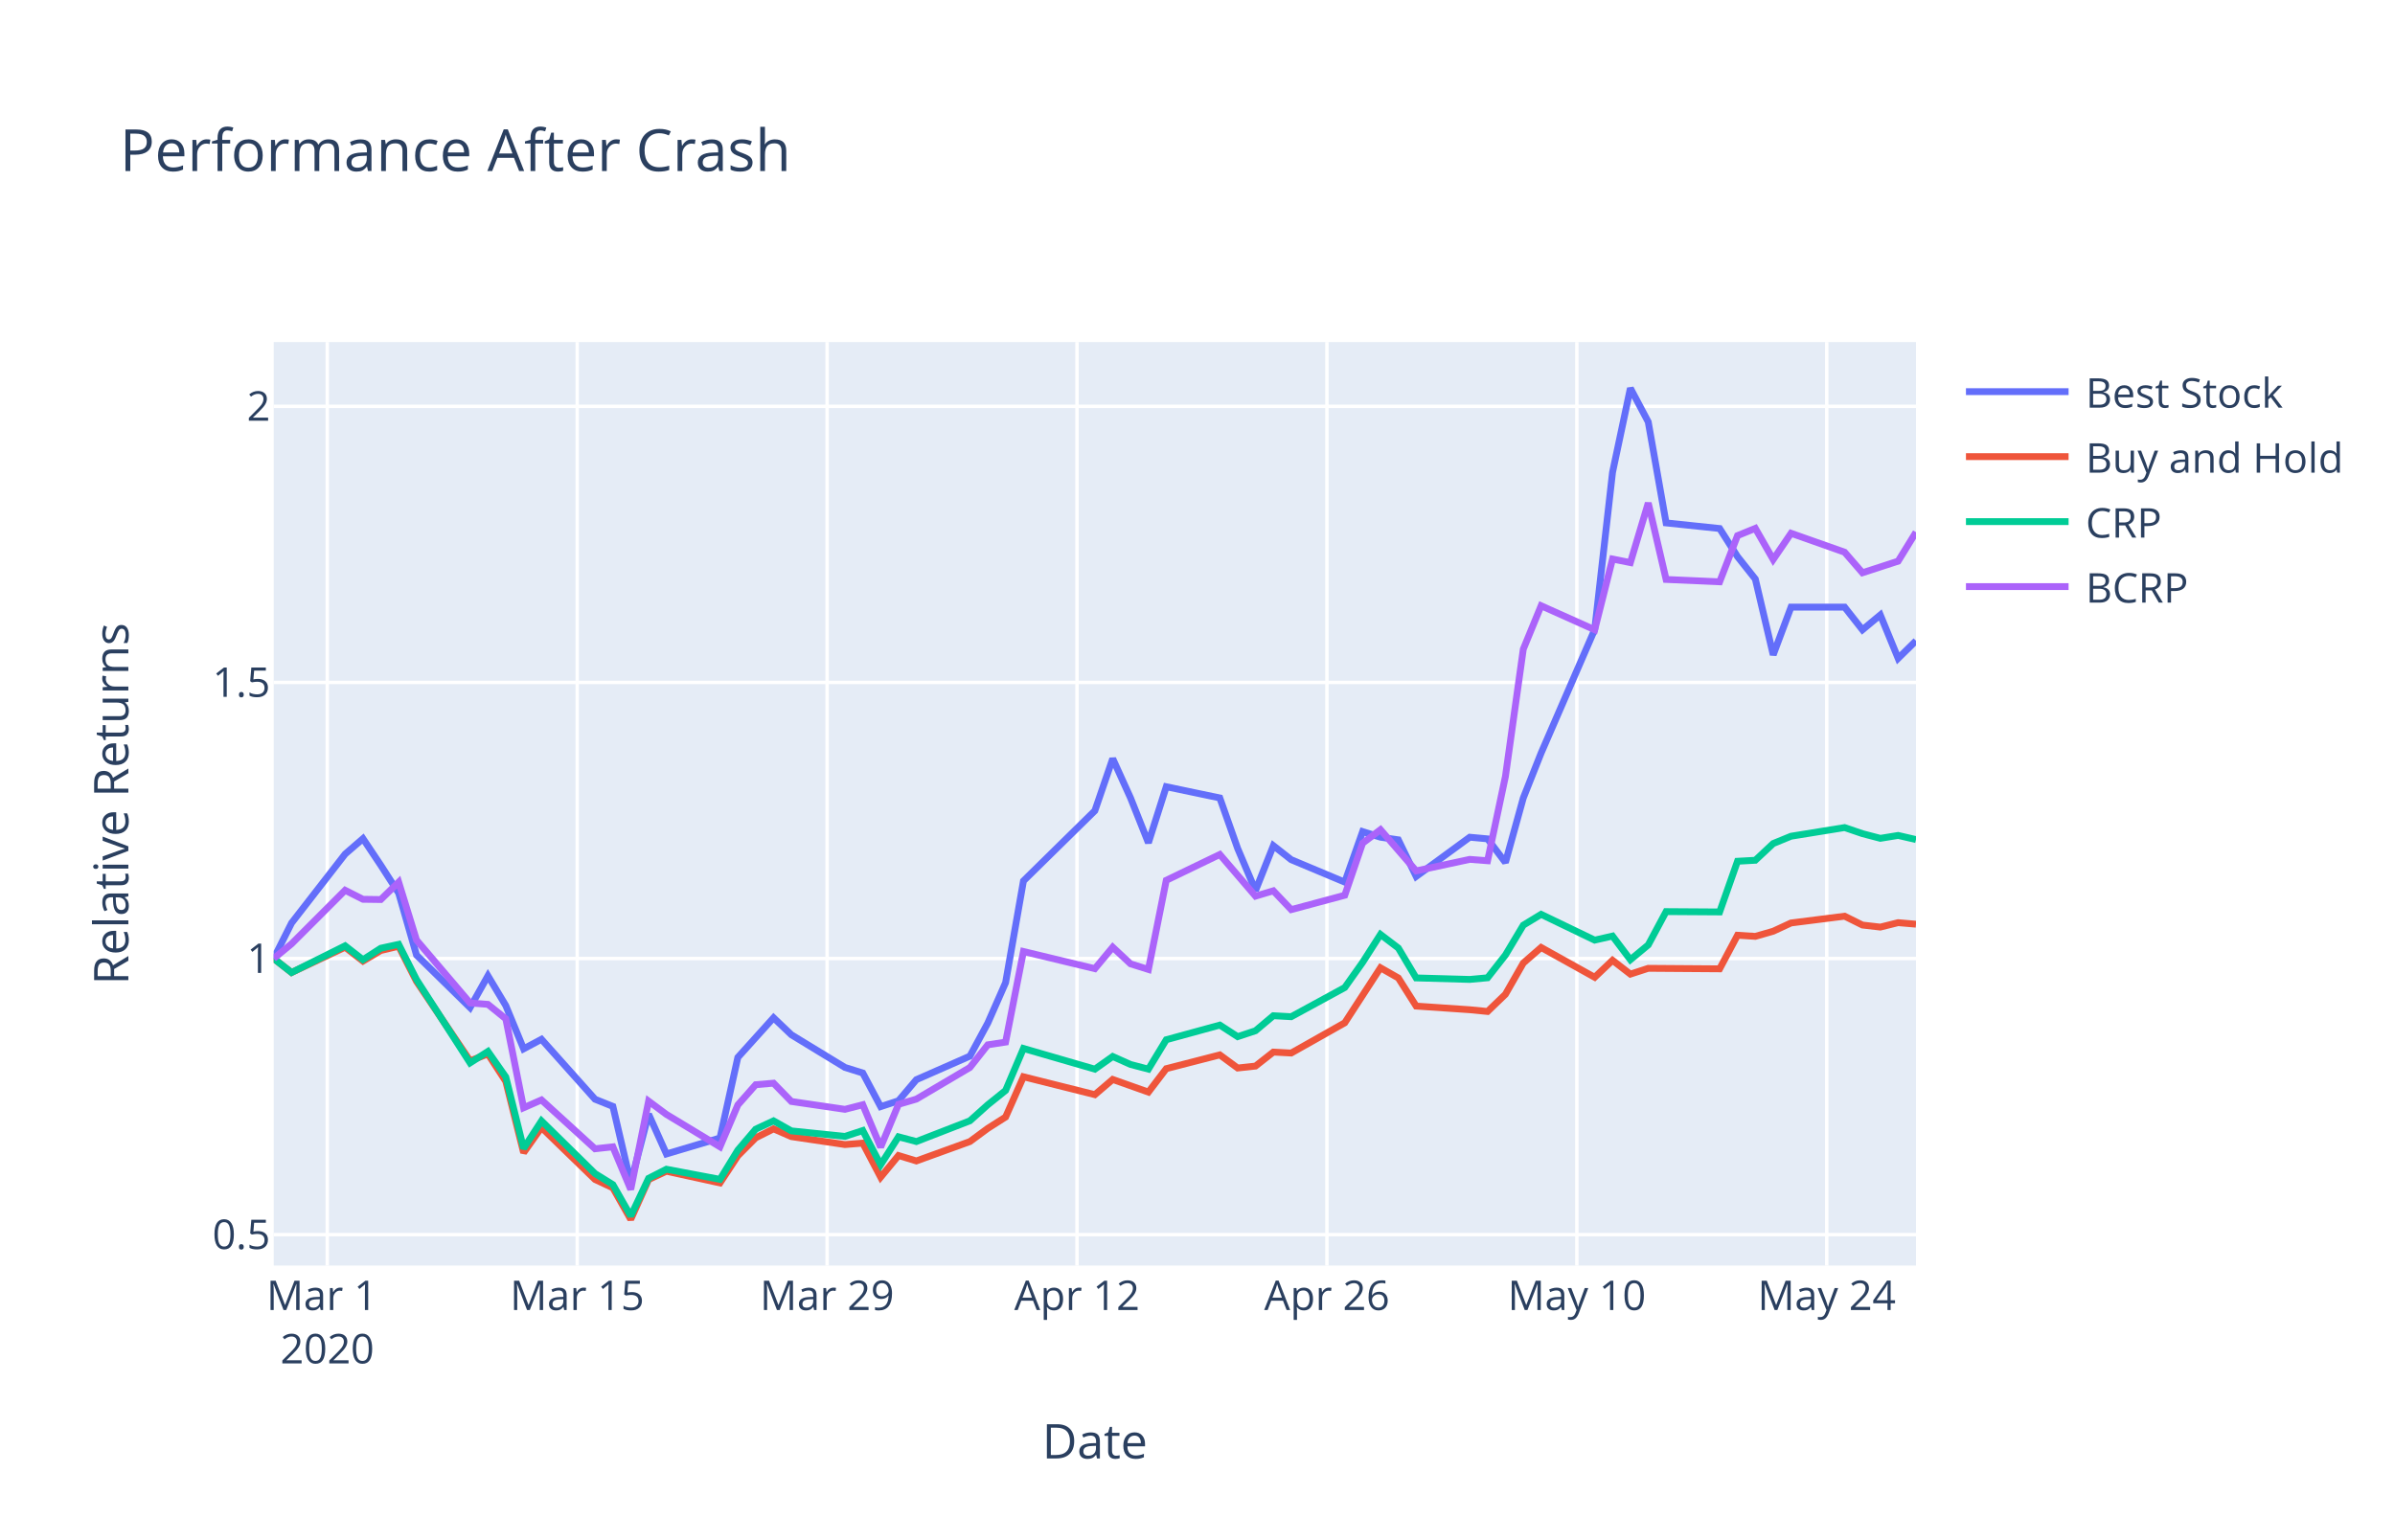
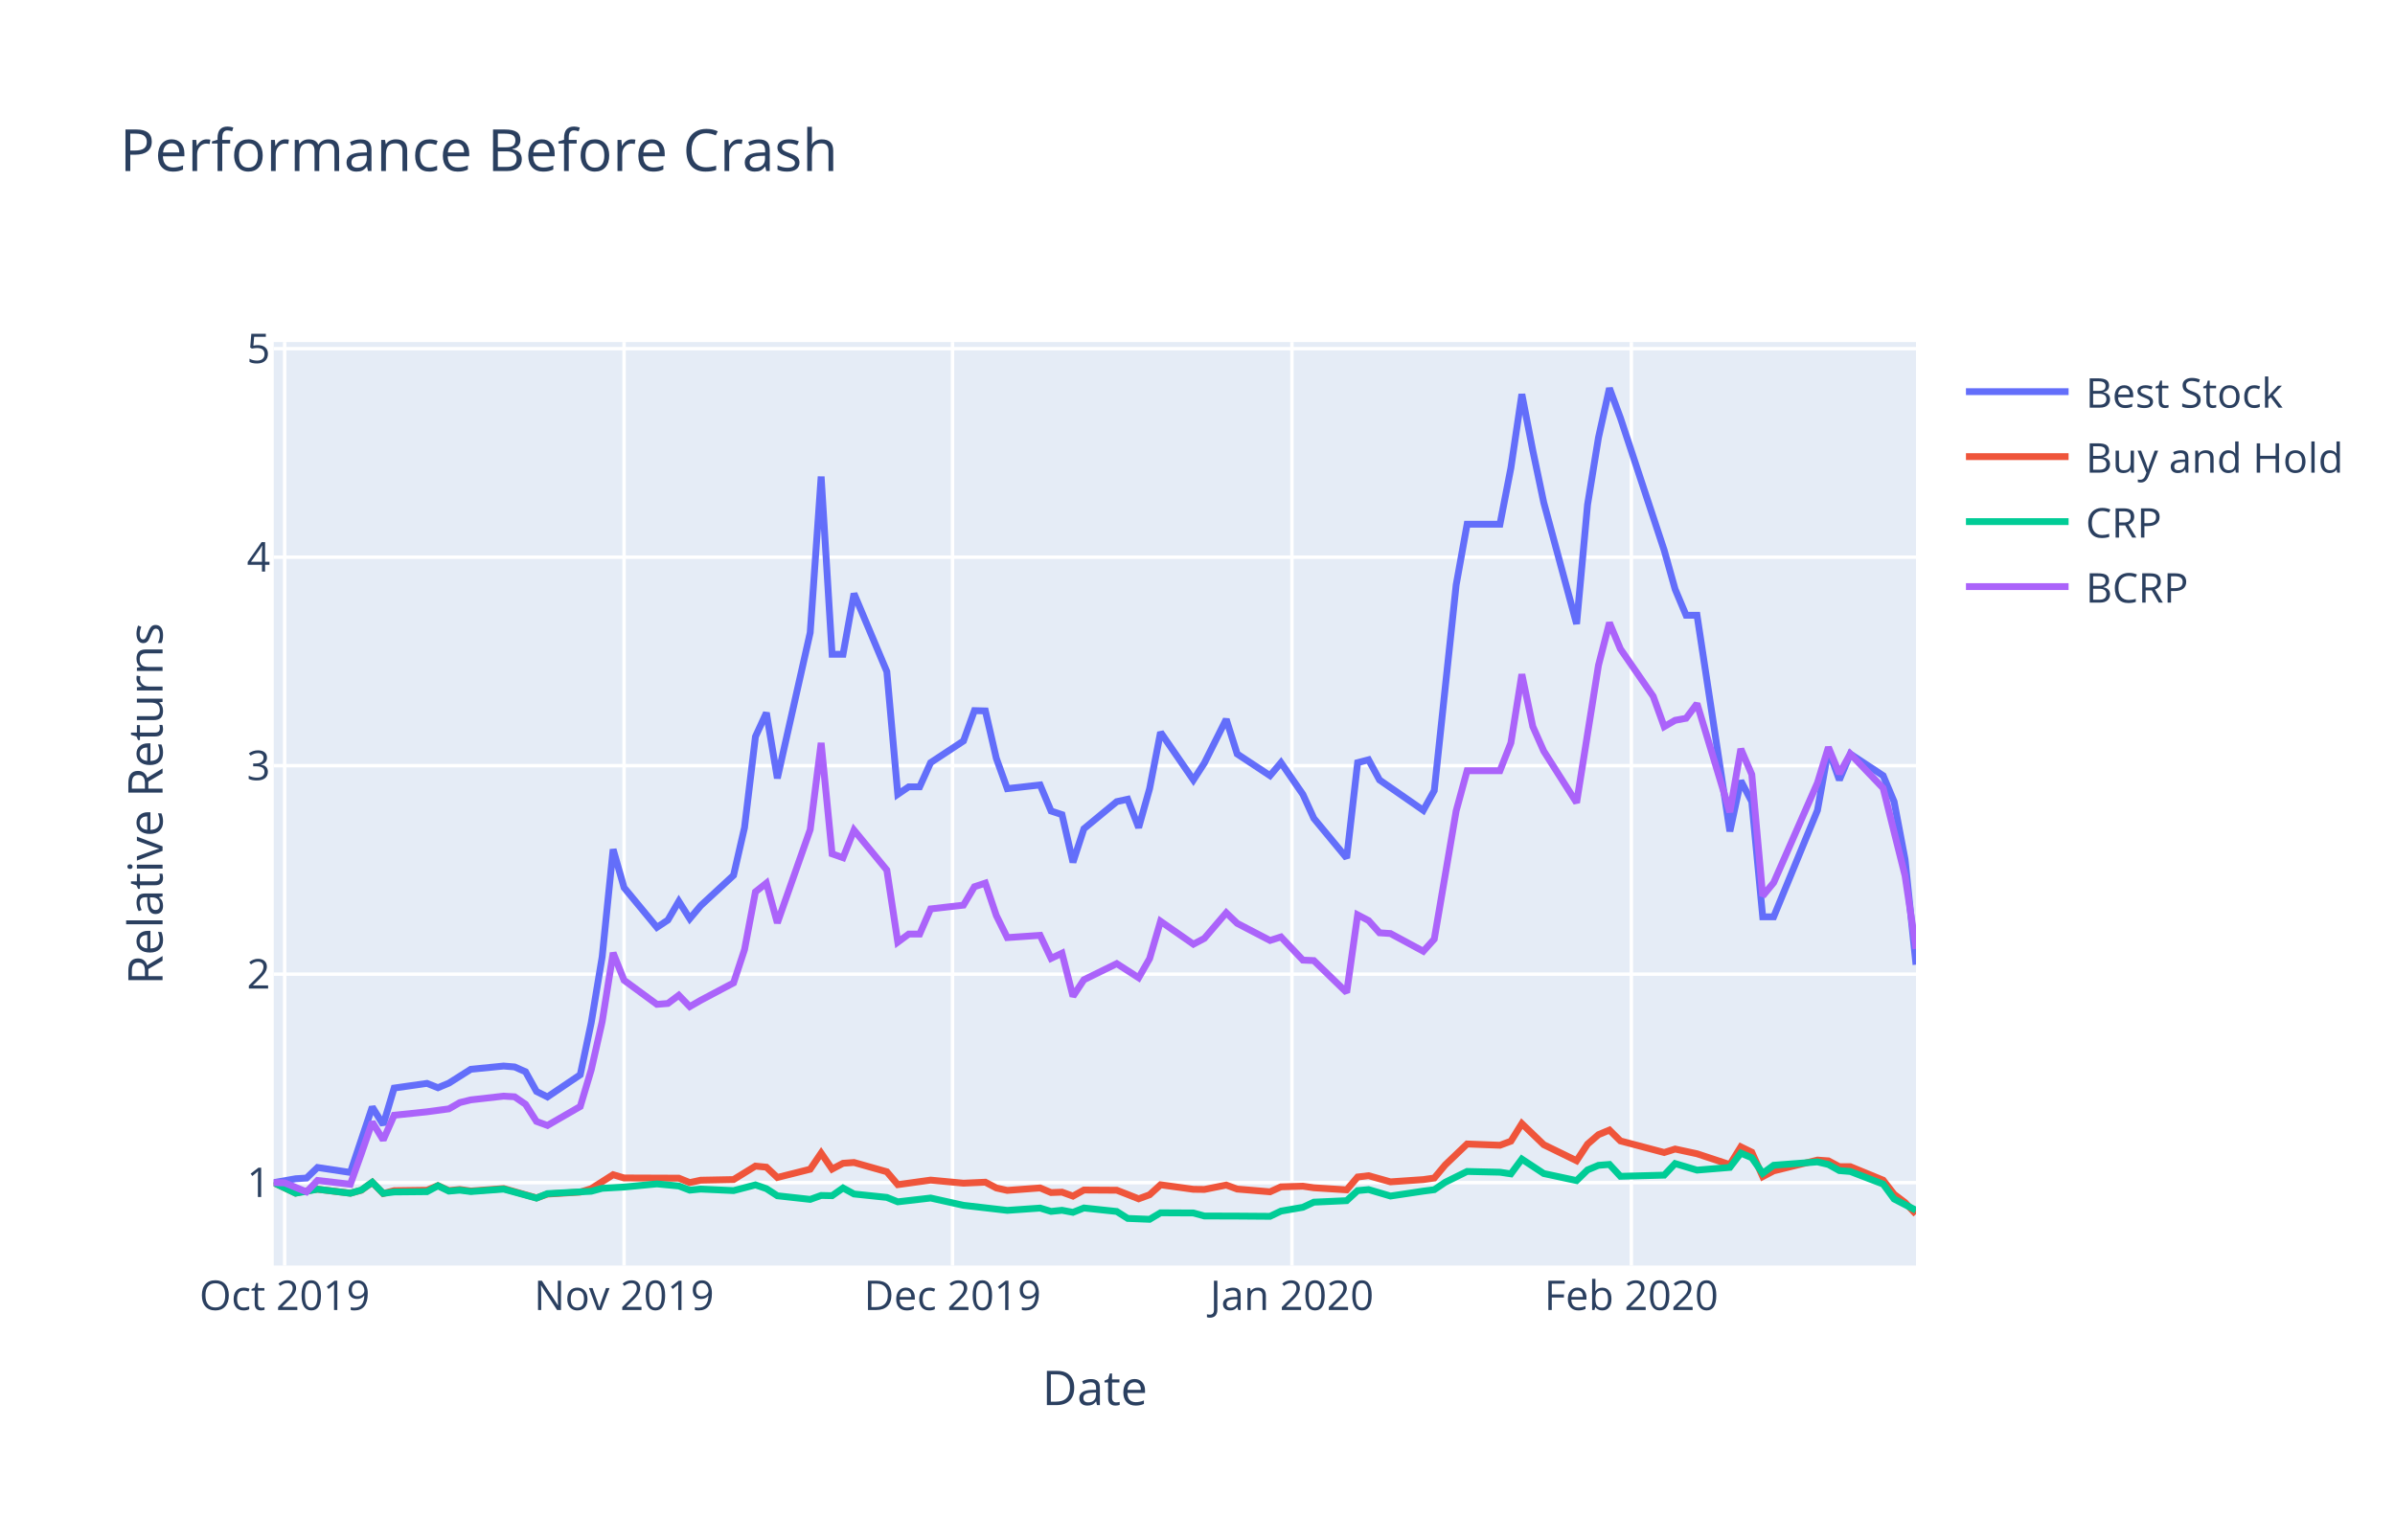
<svg xmlns="http://www.w3.org/2000/svg" class="main-svg" width="700" height="450" viewBox="0 0 700 450">
  <rect x="0" y="0" width="700" height="450" style="fill: rgb(255, 255, 255); fill-opacity: 1;" />
-   <defs id="defs-bcd80e">
+   <defs id="defs-5f3e99">
    <g class="clips">
-       <clipPath id="clipbcd80exyplot" class="plotclip">
+       <clipPath id="clip5f3e99xyplot" class="plotclip">
        <rect width="480" height="270" />
      </clipPath>
-       <clipPath class="axesclip" id="clipbcd80ex">
+       <clipPath class="axesclip" id="clip5f3e99x">
        <rect x="80" y="0" width="480" height="450" />
      </clipPath>
-       <clipPath class="axesclip" id="clipbcd80ey">
+       <clipPath class="axesclip" id="clip5f3e99y">
        <rect x="0" y="100" width="700" height="270" />
      </clipPath>
-       <clipPath class="axesclip" id="clipbcd80exy">
+       <clipPath class="axesclip" id="clip5f3e99xy">
        <rect x="80" y="100" width="480" height="270" />
      </clipPath>
    </g>
    <g class="gradients" />
  </defs>
  <g class="bglayer">
    <rect class="bg" x="80" y="100" width="480" height="270" style="fill: rgb(229, 236, 246); fill-opacity: 1; stroke-width: 0;" />
  </g>
  <g class="layer-below">
    <g class="imagelayer" />
    <g class="shapelayer" />
  </g>
  <g class="cartesianlayer">
    <g class="subplot xy">
      <g class="layer-subplot">
        <g class="shapelayer" />
        <g class="imagelayer" />
      </g>
      <g class="gridlayer">
        <g class="x">
-           <path class="xgrid crisp" transform="translate(95.65,0)" d="M0,100v270" style="stroke: rgb(255, 255, 255); stroke-opacity: 1; stroke-width: 1px;" />
-           <path class="xgrid crisp" transform="translate(168.7,0)" d="M0,100v270" style="stroke: rgb(255, 255, 255); stroke-opacity: 1; stroke-width: 1px;" />
-           <path class="xgrid crisp" transform="translate(241.74,0)" d="M0,100v270" style="stroke: rgb(255, 255, 255); stroke-opacity: 1; stroke-width: 1px;" />
-           <path class="xgrid crisp" transform="translate(314.78,0)" d="M0,100v270" style="stroke: rgb(255, 255, 255); stroke-opacity: 1; stroke-width: 1px;" />
-           <path class="xgrid crisp" transform="translate(387.83,0)" d="M0,100v270" style="stroke: rgb(255, 255, 255); stroke-opacity: 1; stroke-width: 1px;" />
-           <path class="xgrid crisp" transform="translate(460.87,0)" d="M0,100v270" style="stroke: rgb(255, 255, 255); stroke-opacity: 1; stroke-width: 1px;" />
-           <path class="xgrid crisp" transform="translate(533.91,0)" d="M0,100v270" style="stroke: rgb(255, 255, 255); stroke-opacity: 1; stroke-width: 1px;" />
+           <path class="xgrid crisp" transform="translate(83.2,0)" d="M0,100v270" style="stroke: rgb(255, 255, 255); stroke-opacity: 1; stroke-width: 1px;" />
+           <path class="xgrid crisp" transform="translate(182.4,0)" d="M0,100v270" style="stroke: rgb(255, 255, 255); stroke-opacity: 1; stroke-width: 1px;" />
+           <path class="xgrid crisp" transform="translate(278.4,0)" d="M0,100v270" style="stroke: rgb(255, 255, 255); stroke-opacity: 1; stroke-width: 1px;" />
+           <path class="xgrid crisp" transform="translate(377.6,0)" d="M0,100v270" style="stroke: rgb(255, 255, 255); stroke-opacity: 1; stroke-width: 1px;" />
+           <path class="xgrid crisp" transform="translate(476.8,0)" d="M0,100v270" style="stroke: rgb(255, 255, 255); stroke-opacity: 1; stroke-width: 1px;" />
        </g>
        <g class="y">
-           <path class="ygrid crisp" transform="translate(0,360.96)" d="M80,0h480" style="stroke: rgb(255, 255, 255); stroke-opacity: 1; stroke-width: 1px;" />
-           <path class="ygrid crisp" transform="translate(0,280.24)" d="M80,0h480" style="stroke: rgb(255, 255, 255); stroke-opacity: 1; stroke-width: 1px;" />
-           <path class="ygrid crisp" transform="translate(0,199.52)" d="M80,0h480" style="stroke: rgb(255, 255, 255); stroke-opacity: 1; stroke-width: 1px;" />
-           <path class="ygrid crisp" transform="translate(0,118.8)" d="M80,0h480" style="stroke: rgb(255, 255, 255); stroke-opacity: 1; stroke-width: 1px;" />
+           <path class="ygrid crisp" transform="translate(0,345.76)" d="M80,0h480" style="stroke: rgb(255, 255, 255); stroke-opacity: 1; stroke-width: 1px;" />
+           <path class="ygrid crisp" transform="translate(0,284.81)" d="M80,0h480" style="stroke: rgb(255, 255, 255); stroke-opacity: 1; stroke-width: 1px;" />
+           <path class="ygrid crisp" transform="translate(0,223.85)" d="M80,0h480" style="stroke: rgb(255, 255, 255); stroke-opacity: 1; stroke-width: 1px;" />
+           <path class="ygrid crisp" transform="translate(0,162.9)" d="M80,0h480" style="stroke: rgb(255, 255, 255); stroke-opacity: 1; stroke-width: 1px;" />
+           <path class="ygrid crisp" transform="translate(0,101.94)" d="M80,0h480" style="stroke: rgb(255, 255, 255); stroke-opacity: 1; stroke-width: 1px;" />
        </g>
      </g>
      <g class="zerolinelayer" />
      <path class="xlines-below" />
      <path class="ylines-below" />
      <g class="overlines-below" />
      <g class="xaxislayer-below" />
      <g class="yaxislayer-below" />
      <g class="overaxes-below" />
-       <g class="plot" transform="translate(80, 100)" clip-path="url('#clipbcd80exyplot')">
+       <g class="plot" transform="translate(80, 100)" clip-path="url('#clip5f3e99xyplot')">
        <g class="scatterlayer mlayer">
-           <g class="trace scatter tracec4b9ec" style="stroke-miterlimit: 2; opacity: 1;">
-             <g class="fills" />
-             <g class="errorbars" />
-             <g class="lines">
-               <path class="js-line" d="M0,180.24L5.22,169.85L20.87,149.7L26.09,145.18L31.3,152.98L36.52,161.1L41.74,179.23L57.39,194.59L62.61,185.29L67.83,194L73.04,206.64L78.26,203.85L93.91,221.37L99.13,223.47L104.35,245.79L109.57,225.74L114.78,237.37L130.43,232.71L135.65,209.15L146.09,197.56L151.3,202.53L166.96,212.08L172.17,213.71L177.39,223.54L182.61,221.82L187.83,215.66L203.48,208.77L208.7,199.12L213.91,187.29L219.13,157.55L240,137.03L245.22,121.8L250.43,133.29L255.65,146.41L260.87,130.01L276.52,133.29L281.74,148.06L286.96,160.36L292.17,147.24L297.39,151.34L313.04,157.9L318.26,143.13L323.48,144.77L328.7,145.53L333.91,156.24L349.57,144.77L354.78,145.25L360,152.16L365.22,133.29L370.43,120.16L386.09,84.06L391.3,38.11L396.52,13.5L401.74,23.35L406.96,52.88L422.61,54.52L427.83,62.73L433.04,69.29L438.26,91.46L443.48,77.5L459.13,77.5L464.35,84.13L469.57,79.79L474.78,92.48L480,87.34" style="vector-effect: non-scaling-stroke; fill: none; stroke: rgb(99, 110, 250); stroke-opacity: 1; stroke-width: 2px; opacity: 1;" />
-             </g>
-             <g class="points" />
-             <g class="text" />
-           </g>
-           <g class="trace scatter traceb9caa8" style="stroke-miterlimit: 2; opacity: 1;">
-             <g class="fills" />
-             <g class="errorbars" />
-             <g class="lines">
-               <path class="js-line" d="M0,180.24L5.22,184.33L20.87,176.93L26.09,180.99L31.3,177.89L36.52,176.65L41.74,186.92L57.39,210.14L62.61,208.14L67.83,216.15L73.04,237.01L78.26,229.64L93.91,244.83L99.13,247.28L104.35,256.5L109.57,244.86L114.78,242.42L130.43,245.85L135.65,237.91L140.87,232.66L146.09,230.04L151.3,232.31L166.96,234.63L172.17,234.21L177.39,244.16L182.61,237.83L187.83,239.42L203.48,233.75L208.7,229.9L213.91,226.58L219.13,214.81L240,220.04L245.22,215.59L255.65,219.29L260.87,212.44L276.52,208.41L281.74,212.25L286.96,211.68L292.17,207.59L297.39,207.87L313.04,199.03L323.48,182.95L328.7,185.92L333.91,194.14L349.57,195.21L354.78,195.72L360,190.69L365.22,181.56L370.43,177.01L386.09,185.72L391.3,180.76L396.52,184.8L401.74,183.1L422.61,183.25L427.83,173.43L433.04,173.76L438.26,172.26L443.48,169.84L459.13,167.86L464.35,170.45L469.57,171.05L474.78,169.75L480,170.2" style="vector-effect: non-scaling-stroke; fill: none; stroke: rgb(239, 85, 59); stroke-opacity: 1; stroke-width: 2px; opacity: 1;" />
-             </g>
-             <g class="points" />
-             <g class="text" />
-           </g>
-           <g class="trace scatter traceb1be5d" style="stroke-miterlimit: 2; opacity: 1;">
-             <g class="fills" />
-             <g class="errorbars" />
-             <g class="lines">
-               <path class="js-line" d="M0,180.24L5.22,184.33L20.87,176.52L26.09,180.59L31.3,177.23L36.52,176.09L41.74,186.41L57.39,210.75L62.61,207.41L67.83,214.87L73.04,235.77L78.26,227.72L93.91,243.11L99.13,246.34L104.35,255.52L109.57,244.5L114.78,241.84L130.43,244.8L135.65,236.26L140.87,230.13L146.09,227.7L151.3,230.63L166.96,232.24L172.17,230.53L177.39,240.53L182.61,232.36L187.83,233.75L203.48,227.68L208.7,223L213.91,218.81L219.13,206.53L240,212.58L245.22,208.88L250.43,211.21L255.65,212.58L260.87,203.98L276.52,199.7L281.74,203.08L286.96,201.35L292.17,196.96L297.39,197.25L313.04,188.72L318.26,181.36L323.48,173.2L328.7,177.17L333.91,185.91L349.57,186.35L354.78,185.87L360,179.21L365.22,170.49L370.43,167.32L386.09,174.86L391.3,173.67L396.52,180.59L401.74,176.26L406.96,166.52L422.61,166.62L427.83,151.8L433.04,151.51L438.26,146.62L443.48,144.48L459.13,141.95L464.35,143.73L469.57,145.1L474.78,144.25L480,145.46" style="vector-effect: non-scaling-stroke; fill: none; stroke: rgb(0, 204, 150); stroke-opacity: 1; stroke-width: 2px; opacity: 1;" />
-             </g>
-             <g class="points" />
-             <g class="text" />
-           </g>
-           <g class="trace scatter tracedb4dbe" style="stroke-miterlimit: 2; opacity: 1;">
-             <g class="fills" />
-             <g class="errorbars" />
-             <g class="lines">
-               <path class="js-line" d="M0,180.24L5.22,175.94L20.87,160.28L26.09,162.92L31.3,162.99L36.52,157.9L41.74,174.85L57.39,193.23L62.61,193.64L67.83,197.86L73.04,223.87L78.26,221.58L93.91,235.86L99.13,235.29L104.35,247.75L109.57,221.93L114.78,225.81L130.43,235.28L135.65,223.05L140.87,217.13L146.09,216.68L151.3,222.03L166.96,224.33L172.17,222.99L177.39,235.38L182.61,222.87L187.83,221.34L203.48,212.09L208.7,205.47L213.91,204.67L219.13,178.18L240,183.2L245.22,176.93L250.43,181.79L255.65,183.43L260.87,157.37L276.52,149.82L286.96,162L292.17,160.44L297.39,165.94L313.04,161.74L318.26,146.51L323.48,142.57L333.91,154.62L349.57,151.25L354.78,151.65L360,127L365.22,89.79L370.43,77.1L386.09,84.12L391.3,63.44L396.52,64.48L401.74,47.05L406.96,69.41L422.61,70.1L427.83,56.6L433.04,54.47L438.26,63.58L443.48,55.91L459.13,61.44L464.35,67.46L474.78,64.06L480,55.59" style="vector-effect: non-scaling-stroke; fill: none; stroke: rgb(171, 99, 250); stroke-opacity: 1; stroke-width: 2px; opacity: 1;" />
+           <g class="trace scatter trace37b366" style="stroke-miterlimit: 2; opacity: 1;">
+             <g class="fills" />
+             <g class="errorbars" />
+             <g class="lines">
+               <path class="js-line" d="M0,245.76L6.4,244.62L9.6,244.42L12.8,241.33L22.4,242.78L28.8,223.65L32,228.81L35.2,218.11L44.8,216.74L48,218.01L51.2,216.67L57.6,212.62L67.2,211.67L70.4,211.93L73.6,213.34L76.8,219.09L80,220.7L89.6,214.21L92.8,199L96,179.74L99.2,148.31L102.4,159.51L112,171.12L115.2,169L118.4,163.52L121.6,168.59L124.8,164.78L134.4,155.91L137.6,141.97L140.8,115.36L144,108.39L147.2,127.54L156.8,84.95L160,39.33L163.2,91.28L166.4,91.28L169.6,73.54L179.2,96.35L182.4,132.22L185.6,130.04L188.8,130.04L192,122.97L201.6,116.63L204.8,107.76L208,107.85L211.2,121.7L214.4,130.57L224,129.49L227.2,137.11L230.4,138.17L233.6,152.11L236.8,142.3L246.4,134.37L249.6,133.67L252.8,141.97L256,130.57L259.2,114.09L268.8,128.03L272,123.09L278.4,110.29L281.6,120.43L291.2,126.77L294.4,122.97L300.8,132.25L304,139.25L313.6,150.85L316.8,122.97L320,122.13L323.2,128.03L336,136.91L339.2,131.13L345.6,71.01L348.8,53.27L358.4,53.27L361.6,36.79L364.8,15.25L368,31.72L371.2,46.93L380.8,82.41L384,47.56L387.2,27.92L390.4,13.5L393.6,22.16L406.4,60.87L409.6,72.28L412.8,79.88L416,79.88L425.6,143.06L428.8,128.28L432,134.37L435.2,168.04L438.4,168.04L451.2,136.91L454.4,119.16L457.6,128.03L460.8,120.43L470.4,126.77L473.6,134.37L476.8,151.23L480,182.04" style="vector-effect: non-scaling-stroke; fill: none; stroke: rgb(99, 110, 250); stroke-opacity: 1; stroke-width: 2px; opacity: 1;" />
+             </g>
+             <g class="points" />
+             <g class="text" />
+           </g>
+           <g class="trace scatter traceb64f64" style="stroke-miterlimit: 2; opacity: 1;">
+             <g class="fills" />
+             <g class="errorbars" />
+             <g class="lines">
+               <path class="js-line" d="M0,245.76L6.4,248.82L9.6,248.15L12.8,247.69L22.4,248.84L25.6,247.98L28.8,245.67L32,248.94L35.2,248.11L44.8,247.98L48,246.64L51.2,248.09L54.4,247.76L57.6,248.22L67.2,247.49L76.8,250.23L80,249.11L89.6,248.52L92.8,247.52L99.2,243.44L102.4,244.39L118.4,244.45L121.6,245.74L124.8,245.05L134.4,244.86L140.8,240.92L144,241.24L147.2,244.25L156.8,241.84L160,237.13L163.2,241.8L166.4,240.1L169.6,239.87L179.2,242.58L182.4,246.35L192,245.02L201.6,245.92L208,245.63L211.2,247.32L214.4,248.03L224,247.31L227.2,248.66L230.4,248.54L233.6,249.7L236.8,247.92L246.4,247.98L249.6,249.22L252.8,250.49L256,249.31L259.2,246.39L268.8,247.71L272,247.75L278.4,246.47L281.6,247.64L291.2,248.44L294.4,246.99L300.8,246.8L304,247.26L313.6,247.87L316.8,244.11L320,243.73L326.4,245.53L336,244.87L339.2,244.41L342.4,240.58L348.8,234.46L358.4,234.83L361.6,233.64L364.8,228.51L371.2,234.67L380.8,239.35L384,234.5L387.2,231.73L390.4,230.39L393.6,233.56L406.4,236.95L409.6,235.94L416,237.32L425.6,240.49L428.8,235.3L432,236.86L435.2,244L438.4,242.32L451.2,239.17L454.4,239.39L457.6,241.09L460.8,241.09L470.4,245.04L473.6,249.17L476.8,251.58L480,254.97" style="vector-effect: non-scaling-stroke; fill: none; stroke: rgb(239, 85, 59); stroke-opacity: 1; stroke-width: 2px; opacity: 1;" />
+             </g>
+             <g class="points" />
+             <g class="text" />
+           </g>
+           <g class="trace scatter trace2e1545" style="stroke-miterlimit: 2; opacity: 1;">
+             <g class="fills" />
+             <g class="errorbars" />
+             <g class="lines">
+               <path class="js-line" d="M0,245.76L6.4,248.84L9.6,248.28L12.8,247.69L22.4,248.87L25.6,247.93L28.8,245.66L32,248.9L35.2,248.49L44.8,248.4L48,246.68L51.2,248.24L54.4,247.96L57.6,248.37L67.2,247.65L76.8,250.28L80,248.98L92.8,248.28L96,247.42L102.4,247.05L112,246.13L118.4,246.74L121.6,247.96L124.8,247.64L134.4,248.09L140.8,246.42L144,247.52L147.2,249.6L156.8,250.66L160,249.51L163.2,249.58L166.4,247.33L169.6,249.08L179.2,250.08L182.4,251.37L192,250.26L201.6,252.39L214.4,253.87L224,253.2L227.2,254.17L230.4,253.84L233.6,254.44L236.8,253.17L246.4,254.19L249.6,256.22L256,256.48L259.2,254.58L268.8,254.63L272,255.51L281.6,255.54L291.2,255.61L294.4,254.08L300.8,252.97L304,251.47L313.6,251.03L316.8,248.09L320,247.79L326.4,249.68L336,248.24L339.2,247.82L342.4,245.66L348.8,242.49L358.4,242.71L361.6,243.19L364.8,238.88L371.2,243.1L380.8,245.16L384,242.04L387.2,240.7L390.4,240.44L393.6,243.91L406.4,243.57L409.6,240.19L416,242.1L425.6,241.31L428.8,237.13L432,238.48L435.2,243.03L438.4,240.68L451.2,239.7L454.4,240.45L457.6,242.24L460.8,242.5L470.4,246.19L473.6,250.54L480,253.84" style="vector-effect: non-scaling-stroke; fill: none; stroke: rgb(0, 204, 150); stroke-opacity: 1; stroke-width: 2px; opacity: 1;" />
+             </g>
+             <g class="points" />
+             <g class="text" />
+           </g>
+           <g class="trace scatter trace633ec9" style="stroke-miterlimit: 2; opacity: 1;">
+             <g class="fills" />
+             <g class="errorbars" />
+             <g class="lines">
+               <path class="js-line" d="M0,245.76L3.2,245.83L6.4,247.14L9.6,248.46L12.8,245.12L22.4,246.23L25.6,237.3L28.8,228.05L32,233.28L35.2,226.06L44.8,225.05L51.2,224.19L54.4,222.35L57.6,221.56L67.2,220.47L70.4,220.66L73.6,222.86L76.8,227.86L80,229.04L89.6,223.49L92.8,212.79L96,198.7L99.2,178.57L102.4,186.59L112,193.63L115.2,193.38L118.4,190.98L121.6,194.3L124.8,192.45L134.4,187.36L137.6,177.65L140.8,160.74L144,158.2L147.2,169.83L156.8,142.54L160,117.2L163.2,149.63L166.4,150.77L169.6,142.7L179.2,154.38L182.4,175.45L185.6,173.09L188.8,173.09L192,165.73L201.6,164.63L204.8,159.25L208,158.19L211.2,167.66L214.4,174.12L224,173.46L227.2,180.2L230.4,178.68L233.6,191.29L236.8,186.44L246.4,181.73L252.8,185.86L256,180.27L259.2,169.35L268.8,176.05L272,174.35L278.4,166.87L281.6,169.95L291.2,174.95L294.4,173.93L300.8,180.7L304,180.84L313.6,190.17L316.8,167.47L320,169.14L323.2,172.72L326.4,172.93L336,178.11L339.2,174.56L345.6,137.08L348.8,125.33L358.4,125.33L361.6,117.18L364.8,97.14L368,112.4L371.2,119.59L380.8,134.68L387.2,94.49L390.4,82.05L393.6,89.72L403.2,103.6L406.4,112.44L409.6,110.59L412.8,110L416,105.72L425.6,137.43L428.8,118.96L432,126.42L435.2,161.95L438.4,158.05L451.2,128.87L454.4,118.47L457.6,126.18L460.8,120.41L470.4,130.43L476.8,156.02L480,177.41" style="vector-effect: non-scaling-stroke; fill: none; stroke: rgb(171, 99, 250); stroke-opacity: 1; stroke-width: 2px; opacity: 1;" />
            </g>
            <g class="points" />
            <g class="text" />
          </g>
        </g>
      </g>
      <g class="overplot" />
      <path class="xlines-above crisp" d="M0,0" style="fill: none;" />
      <path class="ylines-above crisp" d="M0,0" style="fill: none;" />
      <g class="overlines-above" />
      <g class="xaxislayer-above">
        <g class="xtick">
-           <text text-anchor="middle" x="0" y="383" transform="translate(95.65,0)" style="font-family: 'Open Sans', verdana, arial, sans-serif; font-size: 12px; fill: rgb(42, 63, 95); fill-opacity: 1; white-space: pre;">
-             <tspan class="line" dy="0em" x="0" y="383">Mar 1</tspan>
-             <tspan class="line" dy="1.3em" x="0" y="383">2020</tspan>
-           </text>
-         </g>
-         <g class="xtick">
-           <text text-anchor="middle" x="0" y="383" transform="translate(168.7,0)" style="font-family: 'Open Sans', verdana, arial, sans-serif; font-size: 12px; fill: rgb(42, 63, 95); fill-opacity: 1; white-space: pre;">Mar 15</text>
-         </g>
-         <g class="xtick">
-           <text text-anchor="middle" x="0" y="383" transform="translate(241.74,0)" style="font-family: 'Open Sans', verdana, arial, sans-serif; font-size: 12px; fill: rgb(42, 63, 95); fill-opacity: 1; white-space: pre;">Mar 29</text>
-         </g>
-         <g class="xtick">
-           <text text-anchor="middle" x="0" y="383" transform="translate(314.78,0)" style="font-family: 'Open Sans', verdana, arial, sans-serif; font-size: 12px; fill: rgb(42, 63, 95); fill-opacity: 1; white-space: pre;">Apr 12</text>
-         </g>
-         <g class="xtick">
-           <text text-anchor="middle" x="0" y="383" transform="translate(387.83,0)" style="font-family: 'Open Sans', verdana, arial, sans-serif; font-size: 12px; fill: rgb(42, 63, 95); fill-opacity: 1; white-space: pre;">Apr 26</text>
-         </g>
-         <g class="xtick">
-           <text text-anchor="middle" x="0" y="383" transform="translate(460.87,0)" style="font-family: 'Open Sans', verdana, arial, sans-serif; font-size: 12px; fill: rgb(42, 63, 95); fill-opacity: 1; white-space: pre;">May 10</text>
-         </g>
-         <g class="xtick">
-           <text text-anchor="middle" x="0" y="383" transform="translate(533.91,0)" style="font-family: 'Open Sans', verdana, arial, sans-serif; font-size: 12px; fill: rgb(42, 63, 95); fill-opacity: 1; white-space: pre;">May 24</text>
+           <text text-anchor="middle" x="0" y="383" transform="translate(83.2,0)" style="font-family: 'Open Sans', verdana, arial, sans-serif; font-size: 12px; fill: rgb(42, 63, 95); fill-opacity: 1; white-space: pre;">Oct 2019</text>
+         </g>
+         <g class="xtick">
+           <text text-anchor="middle" x="0" y="383" transform="translate(182.4,0)" style="font-family: 'Open Sans', verdana, arial, sans-serif; font-size: 12px; fill: rgb(42, 63, 95); fill-opacity: 1; white-space: pre;">Nov 2019</text>
+         </g>
+         <g class="xtick">
+           <text text-anchor="middle" x="0" y="383" transform="translate(278.4,0)" style="font-family: 'Open Sans', verdana, arial, sans-serif; font-size: 12px; fill: rgb(42, 63, 95); fill-opacity: 1; white-space: pre;">Dec 2019</text>
+         </g>
+         <g class="xtick">
+           <text text-anchor="middle" x="0" y="383" transform="translate(377.6,0)" style="font-family: 'Open Sans', verdana, arial, sans-serif; font-size: 12px; fill: rgb(42, 63, 95); fill-opacity: 1; white-space: pre;">Jan 2020</text>
+         </g>
+         <g class="xtick">
+           <text text-anchor="middle" x="0" y="383" transform="translate(476.8,0)" style="font-family: 'Open Sans', verdana, arial, sans-serif; font-size: 12px; fill: rgb(42, 63, 95); fill-opacity: 1; white-space: pre;">Feb 2020</text>
        </g>
      </g>
      <g class="yaxislayer-above">
        <g class="ytick">
-           <text text-anchor="end" x="79" y="4.2" transform="translate(0,360.96)" style="font-family: 'Open Sans', verdana, arial, sans-serif; font-size: 12px; fill: rgb(42, 63, 95); fill-opacity: 1; white-space: pre;">0.5</text>
-         </g>
-         <g class="ytick">
-           <text text-anchor="end" x="79" y="4.2" transform="translate(0,280.24)" style="font-family: 'Open Sans', verdana, arial, sans-serif; font-size: 12px; fill: rgb(42, 63, 95); fill-opacity: 1; white-space: pre;">1</text>
-         </g>
-         <g class="ytick">
-           <text text-anchor="end" x="79" y="4.2" transform="translate(0,199.52)" style="font-family: 'Open Sans', verdana, arial, sans-serif; font-size: 12px; fill: rgb(42, 63, 95); fill-opacity: 1; white-space: pre;">1.5</text>
-         </g>
-         <g class="ytick">
-           <text text-anchor="end" x="79" y="4.2" transform="translate(0,118.8)" style="font-family: 'Open Sans', verdana, arial, sans-serif; font-size: 12px; fill: rgb(42, 63, 95); fill-opacity: 1; white-space: pre;">2</text>
+           <text text-anchor="end" x="79" y="4.2" transform="translate(0,345.76)" style="font-family: 'Open Sans', verdana, arial, sans-serif; font-size: 12px; fill: rgb(42, 63, 95); fill-opacity: 1; white-space: pre;">1</text>
+         </g>
+         <g class="ytick">
+           <text text-anchor="end" x="79" y="4.2" transform="translate(0,284.81)" style="font-family: 'Open Sans', verdana, arial, sans-serif; font-size: 12px; fill: rgb(42, 63, 95); fill-opacity: 1; white-space: pre;">2</text>
+         </g>
+         <g class="ytick">
+           <text text-anchor="end" x="79" y="4.2" transform="translate(0,223.85)" style="font-family: 'Open Sans', verdana, arial, sans-serif; font-size: 12px; fill: rgb(42, 63, 95); fill-opacity: 1; white-space: pre;">3</text>
+         </g>
+         <g class="ytick">
+           <text text-anchor="end" x="79" y="4.2" transform="translate(0,162.9)" style="font-family: 'Open Sans', verdana, arial, sans-serif; font-size: 12px; fill: rgb(42, 63, 95); fill-opacity: 1; white-space: pre;">4</text>
+         </g>
+         <g class="ytick">
+           <text text-anchor="end" x="79" y="4.2" transform="translate(0,101.94)" style="font-family: 'Open Sans', verdana, arial, sans-serif; font-size: 12px; fill: rgb(42, 63, 95); fill-opacity: 1; white-space: pre;">5</text>
        </g>
      </g>
      <g class="overaxes-above" />
    </g>
  </g>
  <g class="polarlayer" />
  <g class="ternarylayer" />
  <g class="geolayer" />
  <g class="funnelarealayer" />
  <g class="pielayer" />
  <g class="treemaplayer" />
  <g class="sunburstlayer" />
  <g class="glimages" />
-   <defs id="topdefs-bcd80e">
+   <defs id="topdefs-5f3e99">
    <g class="clips" />
-     <clipPath id="legendbcd80e">
+     <clipPath id="legend5f3e99">
      <rect width="118" height="86" x="0" y="0" />
    </clipPath>
  </defs>
  <g class="layer-above">
    <g class="imagelayer" />
    <g class="shapelayer" />
  </g>
  <g class="infolayer">
    <g class="legend" pointer-events="all" transform="translate(569.6, 100)">
      <rect class="bg" shape-rendering="crispEdges" width="118" height="86" x="0" y="0" style="stroke: rgb(68, 68, 68); stroke-opacity: 1; fill: rgb(255, 255, 255); fill-opacity: 1; stroke-width: 0px;" />
-       <g class="scrollbox" transform="translate(0, 0)" clip-path="url('#legendbcd80e')">
+       <g class="scrollbox" transform="translate(0, 0)" clip-path="url('#legend5f3e99')">
        <g class="groups">
          <g class="traces" transform="translate(0, 14.5)" style="opacity: 1;">
            <text class="legendtext user-select-none" text-anchor="start" x="40" y="4.68" style="font-family: 'Open Sans', verdana, arial, sans-serif; font-size: 12px; fill: rgb(42, 63, 95); fill-opacity: 1; white-space: pre;">Best Stock</text>
            <g class="layers" style="opacity: 1;">
              <g class="legendfill" />
              <g class="legendlines">
                <path class="js-line" d="M5,0h30" style="fill: none; stroke: rgb(99, 110, 250); stroke-opacity: 1; stroke-width: 2px;" />
              </g>
              <g class="legendsymbols">
                <g class="legendpoints" />
              </g>
            </g>
            <rect class="legendtoggle" pointer-events="all" x="0" y="-9.5" width="112.047" height="19" style="cursor: pointer; fill: rgb(0, 0, 0); fill-opacity: 0;" />
          </g>
          <g class="traces" transform="translate(0, 33.5)" style="opacity: 1;">
            <text class="legendtext user-select-none" text-anchor="start" x="40" y="4.68" style="font-family: 'Open Sans', verdana, arial, sans-serif; font-size: 12px; fill: rgb(42, 63, 95); fill-opacity: 1; white-space: pre;">Buy and Hold</text>
            <g class="layers" style="opacity: 1;">
              <g class="legendfill" />
              <g class="legendlines">
                <path class="js-line" d="M5,0h30" style="fill: none; stroke: rgb(239, 85, 59); stroke-opacity: 1; stroke-width: 2px;" />
              </g>
              <g class="legendsymbols">
                <g class="legendpoints" />
              </g>
            </g>
            <rect class="legendtoggle" pointer-events="all" x="0" y="-9.5" width="112.047" height="19" style="cursor: pointer; fill: rgb(0, 0, 0); fill-opacity: 0;" />
          </g>
          <g class="traces" transform="translate(0, 52.5)" style="opacity: 1;">
            <text class="legendtext user-select-none" text-anchor="start" x="40" y="4.68" style="font-family: 'Open Sans', verdana, arial, sans-serif; font-size: 12px; fill: rgb(42, 63, 95); fill-opacity: 1; white-space: pre;">CRP</text>
            <g class="layers" style="opacity: 1;">
              <g class="legendfill" />
              <g class="legendlines">
                <path class="js-line" d="M5,0h30" style="fill: none; stroke: rgb(0, 204, 150); stroke-opacity: 1; stroke-width: 2px;" />
              </g>
              <g class="legendsymbols">
                <g class="legendpoints" />
              </g>
            </g>
            <rect class="legendtoggle" pointer-events="all" x="0" y="-9.5" width="112.047" height="19" style="cursor: pointer; fill: rgb(0, 0, 0); fill-opacity: 0;" />
          </g>
          <g class="traces" transform="translate(0, 71.5)" style="opacity: 1;">
            <text class="legendtext user-select-none" text-anchor="start" x="40" y="4.68" style="font-family: 'Open Sans', verdana, arial, sans-serif; font-size: 12px; fill: rgb(42, 63, 95); fill-opacity: 1; white-space: pre;">BCRP</text>
            <g class="layers" style="opacity: 1;">
              <g class="legendfill" />
              <g class="legendlines">
                <path class="js-line" d="M5,0h30" style="fill: none; stroke: rgb(171, 99, 250); stroke-opacity: 1; stroke-width: 2px;" />
              </g>
              <g class="legendsymbols">
                <g class="legendpoints" />
              </g>
            </g>
            <rect class="legendtoggle" pointer-events="all" x="0" y="-9.5" width="112.047" height="19" style="cursor: pointer; fill: rgb(0, 0, 0); fill-opacity: 0;" />
          </g>
        </g>
      </g>
      <rect class="scrollbar" rx="20" ry="3" width="0" height="0" x="0" y="0" style="fill: rgb(128, 139, 164); fill-opacity: 1;" />
    </g>
    <g class="g-gtitle">
-       <text class="gtitle" x="35" y="50" text-anchor="start" dy="0em" style="font-family: 'Open Sans', verdana, arial, sans-serif; font-size: 17px; fill: rgb(42, 63, 95); opacity: 1; font-weight: normal; white-space: pre;">Performance After Crash</text>
+       <text class="gtitle" x="35" y="50" text-anchor="start" dy="0em" style="font-family: 'Open Sans', verdana, arial, sans-serif; font-size: 17px; fill: rgb(42, 63, 95); opacity: 1; font-weight: normal; white-space: pre;">Performance Before Crash</text>
    </g>
    <g class="g-xtitle">
-       <text class="xtitle" x="320" y="426.394" text-anchor="middle" style="font-family: 'Open Sans', verdana, arial, sans-serif; font-size: 14px; fill: rgb(42, 63, 95); opacity: 1; font-weight: normal; white-space: pre;">Date</text>
+       <text class="xtitle" x="320" y="410.8" text-anchor="middle" style="font-family: 'Open Sans', verdana, arial, sans-serif; font-size: 14px; fill: rgb(42, 63, 95); opacity: 1; font-weight: normal; white-space: pre;">Date</text>
    </g>
    <g class="g-ytitle">
-       <text class="ytitle" transform="rotate(-90,37.5125,235)" x="37.513" y="235" text-anchor="middle" style="font-family: 'Open Sans', verdana, arial, sans-serif; font-size: 14px; fill: rgb(42, 63, 95); opacity: 1; font-weight: normal; white-space: pre;">Relative Returns</text>
+       <text class="ytitle" transform="rotate(-90,47.5125,235)" x="47.513" y="235" text-anchor="middle" style="font-family: 'Open Sans', verdana, arial, sans-serif; font-size: 14px; fill: rgb(42, 63, 95); opacity: 1; font-weight: normal; white-space: pre;">Relative Returns</text>
    </g>
  </g>
</svg>
